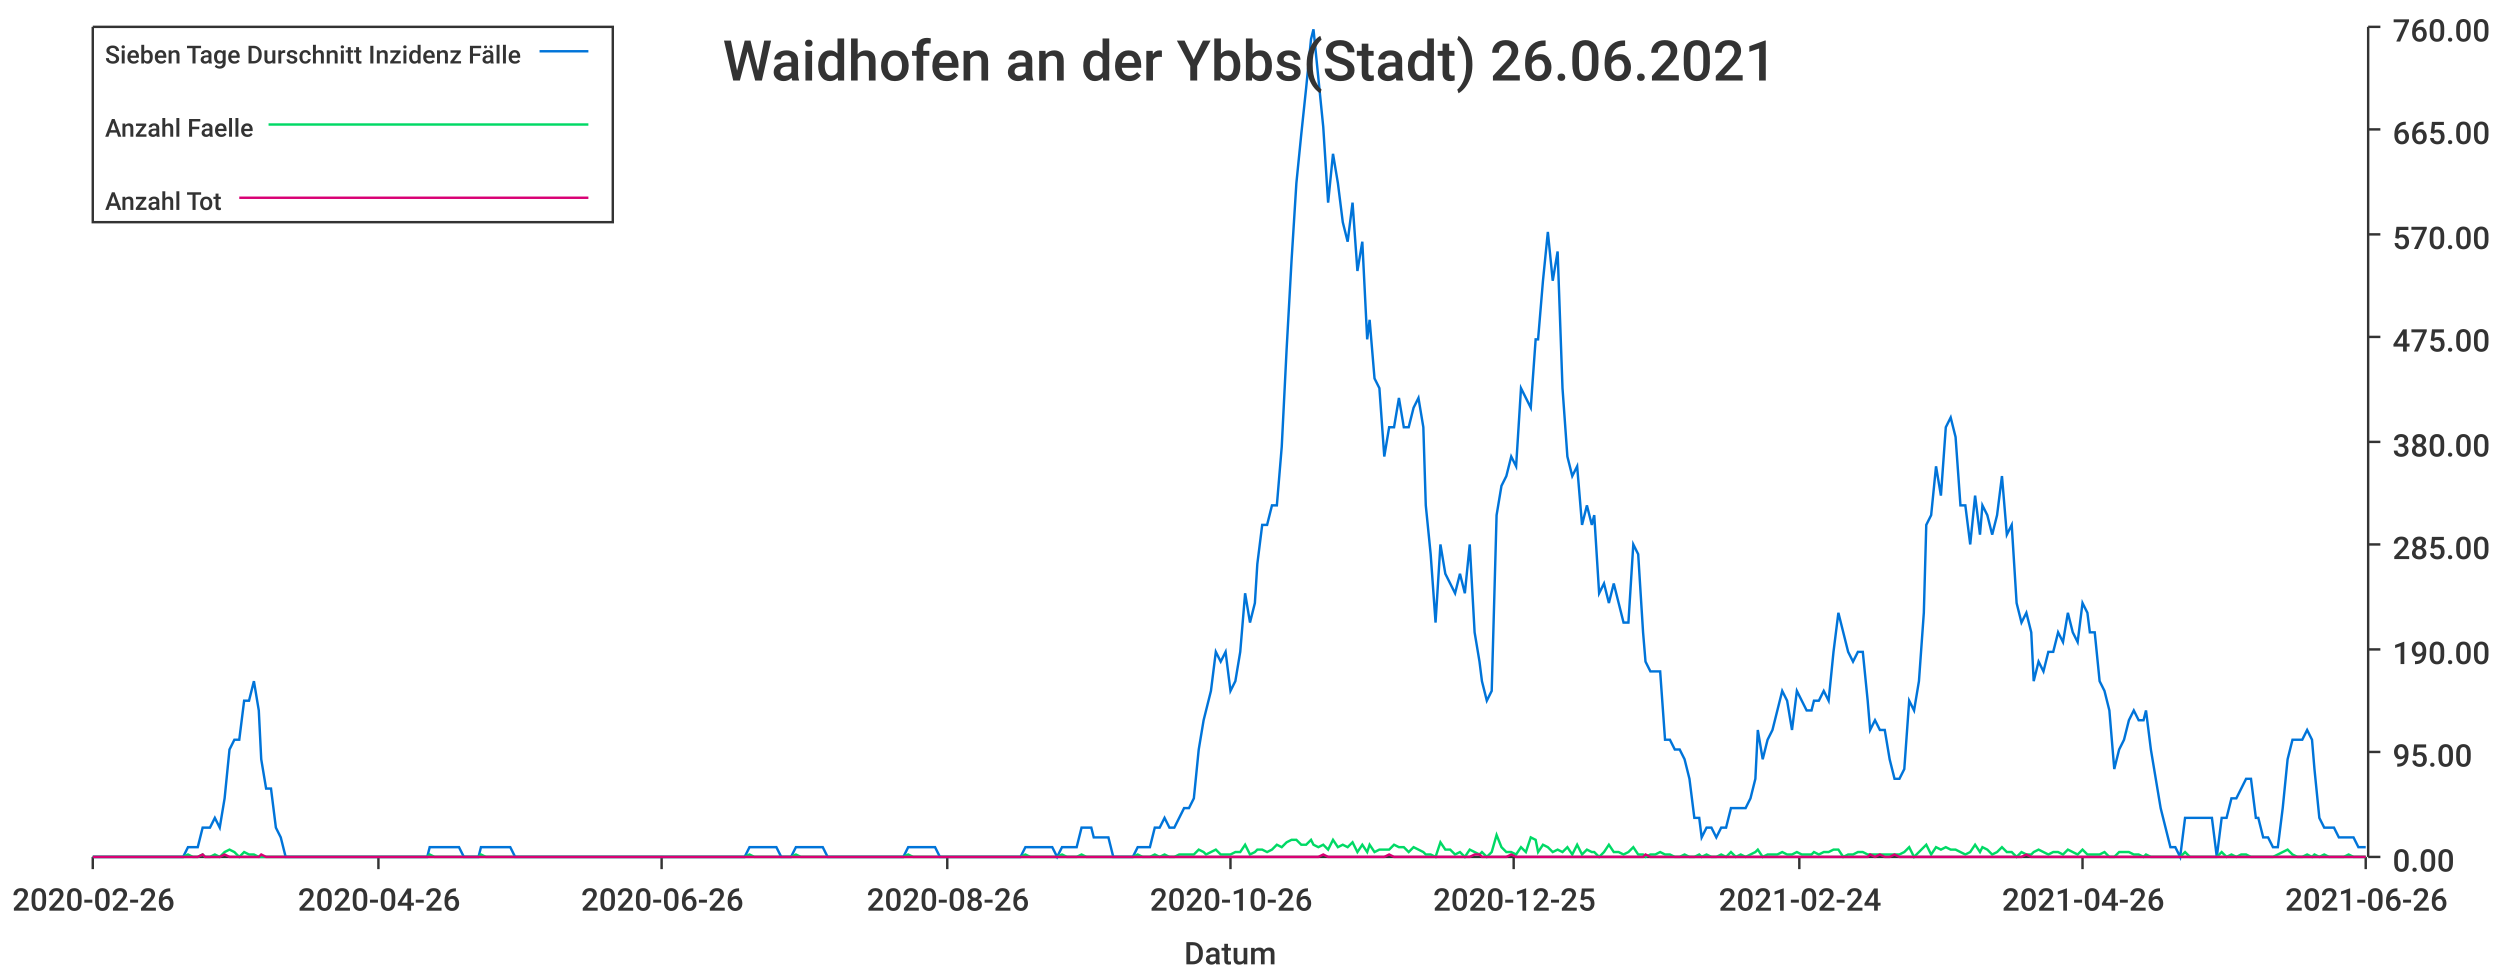
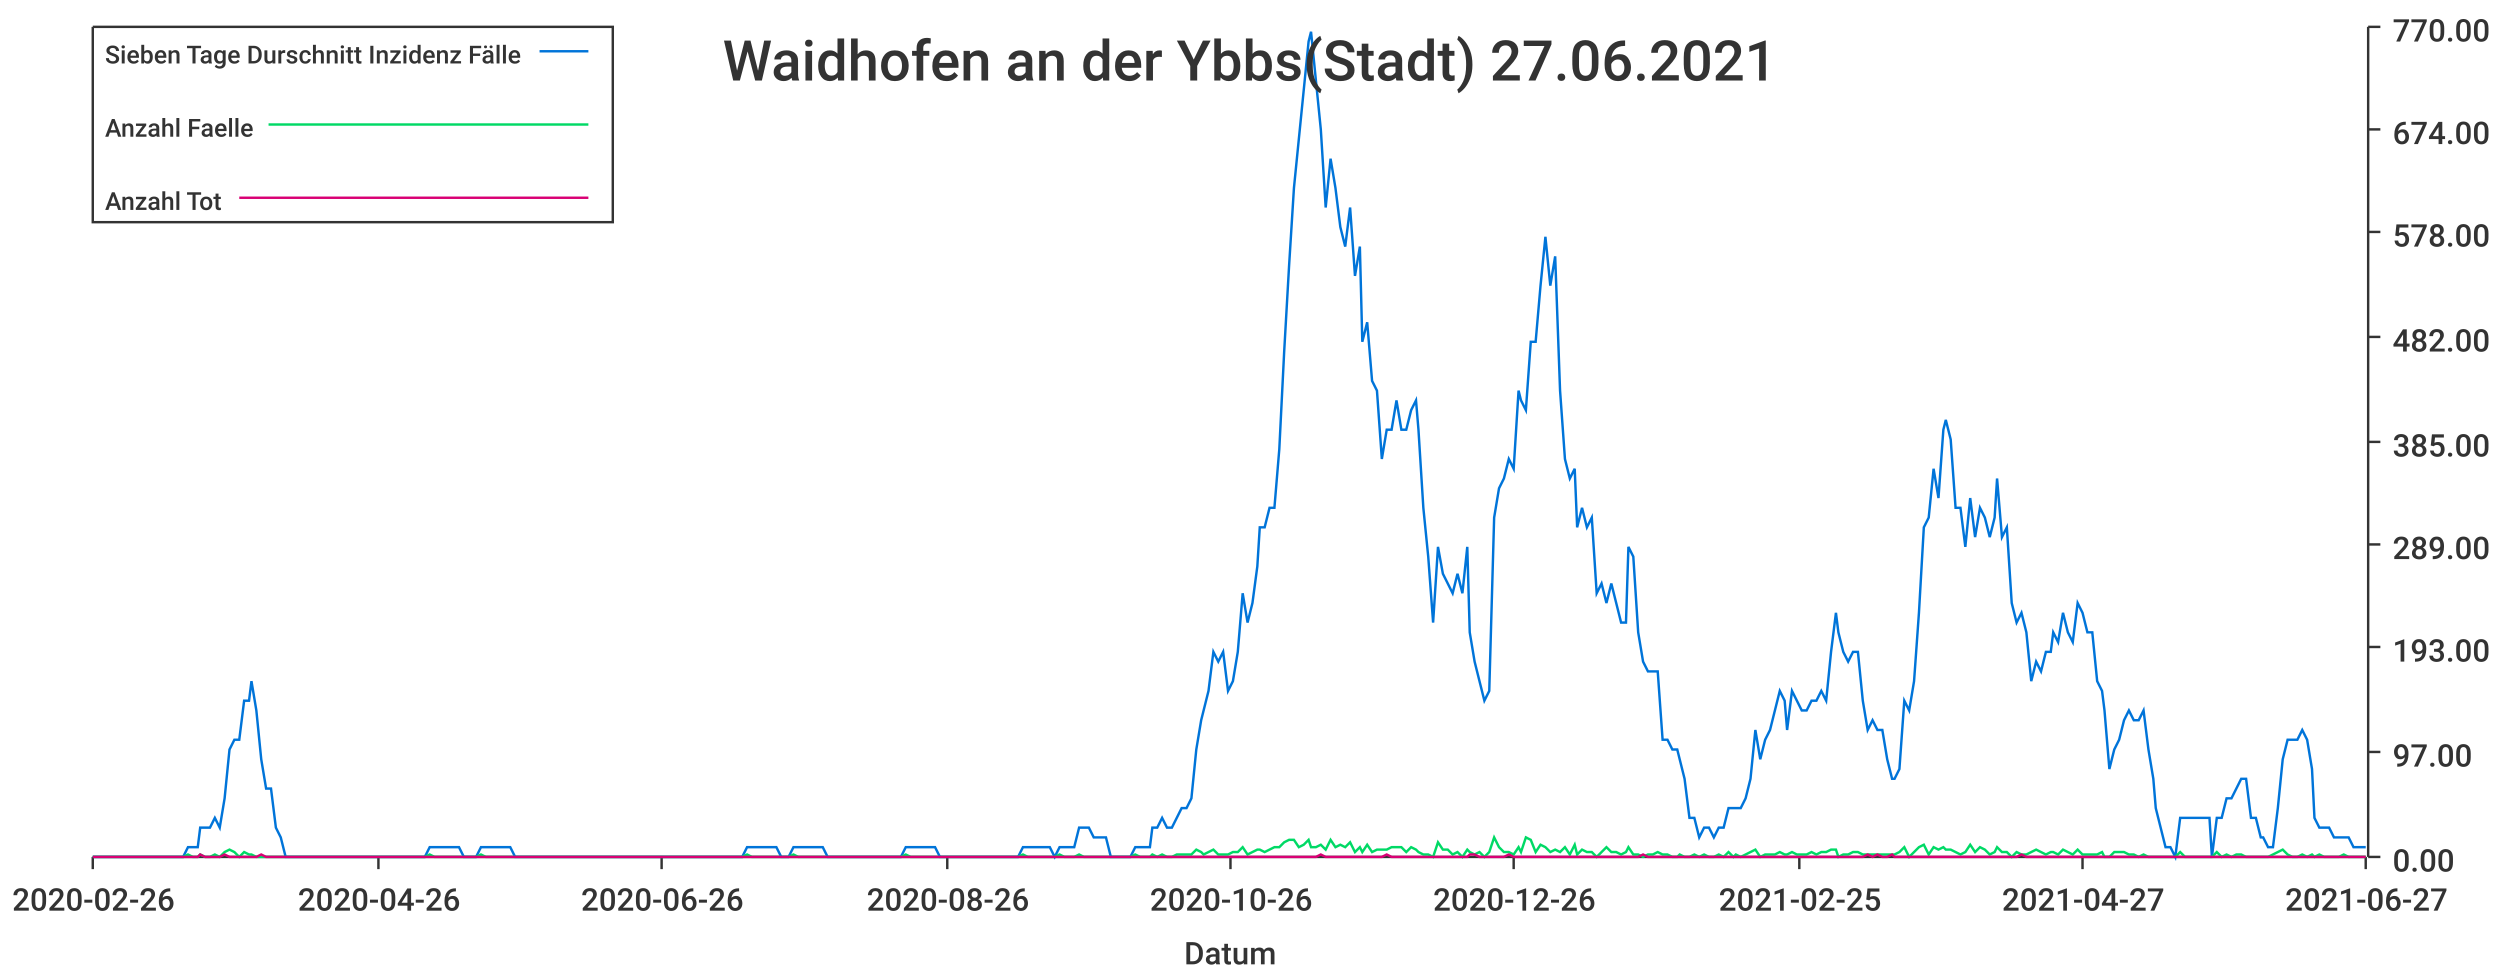
<svg xmlns="http://www.w3.org/2000/svg" width="1024" height="400">\n<path d="M 0 0 L 1024 0 L 1024 400 L 0 400 L 0 0" style="stroke-width:0;stroke:rgba(255,255,255,1.0);fill:rgba(255,255,255,1.0)" />
  <path d="M 38 11 L 969 11 L 969 351 L 38 351 L 38 11" style="stroke-width:0;stroke:rgba(255,255,255,1.0);fill:rgba(255,255,255,1.0)" />
  <path d="M 38 351 L 969 351" style="stroke-width:1;stroke:rgba(51,51,51,1.0);fill:none" />
  <path d="M 38 351 L 38 356" style="stroke-width:1;stroke:rgba(51,51,51,1.0);fill:none" />
  <text x="5" y="373" style="stroke-width:0;stroke:none;fill:rgba(51,51,51,1.0);font-size:12.8px;font-family:'Roboto Medium',sans-serif">2020-02-26</text>
  <path d="M 155 351 L 155 356" style="stroke-width:1;stroke:rgba(51,51,51,1.0);fill:none" />
  <text x="122" y="373" style="stroke-width:0;stroke:none;fill:rgba(51,51,51,1.0);font-size:12.8px;font-family:'Roboto Medium',sans-serif">2020-04-26</text>
  <path d="M 271 351 L 271 356" style="stroke-width:1;stroke:rgba(51,51,51,1.0);fill:none" />
  <text x="238" y="373" style="stroke-width:0;stroke:none;fill:rgba(51,51,51,1.0);font-size:12.8px;font-family:'Roboto Medium',sans-serif">2020-06-26</text>
  <path d="M 388 351 L 388 356" style="stroke-width:1;stroke:rgba(51,51,51,1.0);fill:none" />
  <text x="355" y="373" style="stroke-width:0;stroke:none;fill:rgba(51,51,51,1.0);font-size:12.8px;font-family:'Roboto Medium',sans-serif">2020-08-26</text>
  <path d="M 504 351 L 504 356" style="stroke-width:1;stroke:rgba(51,51,51,1.0);fill:none" />
  <text x="471" y="373" style="stroke-width:0;stroke:none;fill:rgba(51,51,51,1.0);font-size:12.8px;font-family:'Roboto Medium',sans-serif">2020-10-26</text>
  <path d="M 620 351 L 620 356" style="stroke-width:1;stroke:rgba(51,51,51,1.0);fill:none" />
-   <text x="587" y="373" style="stroke-width:0;stroke:none;fill:rgba(51,51,51,1.0);font-size:12.8px;font-family:'Roboto Medium',sans-serif">2020-12-25</text>
+   <text x="587" y="373" style="stroke-width:0;stroke:none;fill:rgba(51,51,51,1.0);font-size:12.8px;font-family:'Roboto Medium',sans-serif">2020-12-26</text>
  <path d="M 737 351 L 737 356" style="stroke-width:1;stroke:rgba(51,51,51,1.0);fill:none" />
-   <text x="704" y="373" style="stroke-width:0;stroke:none;fill:rgba(51,51,51,1.0);font-size:12.8px;font-family:'Roboto Medium',sans-serif">2021-02-24</text>
+   <text x="704" y="373" style="stroke-width:0;stroke:none;fill:rgba(51,51,51,1.0);font-size:12.8px;font-family:'Roboto Medium',sans-serif">2021-02-25</text>
  <path d="M 853 351 L 853 356" style="stroke-width:1;stroke:rgba(51,51,51,1.0);fill:none" />
-   <text x="820" y="373" style="stroke-width:0;stroke:none;fill:rgba(51,51,51,1.0);font-size:12.8px;font-family:'Roboto Medium',sans-serif">2021-04-26</text>
+   <text x="820" y="373" style="stroke-width:0;stroke:none;fill:rgba(51,51,51,1.0);font-size:12.8px;font-family:'Roboto Medium',sans-serif">2021-04-27</text>
  <path d="M 969 351 L 969 356" style="stroke-width:1;stroke:rgba(51,51,51,1.0);fill:none" />
-   <text x="936" y="373" style="stroke-width:0;stroke:none;fill:rgba(51,51,51,1.0);font-size:12.8px;font-family:'Roboto Medium',sans-serif">2021-06-26</text>
+   <text x="936" y="373" style="stroke-width:0;stroke:none;fill:rgba(51,51,51,1.0);font-size:12.8px;font-family:'Roboto Medium',sans-serif">2021-06-27</text>
  <text x="485" y="395" style="stroke-width:0;stroke:none;fill:rgba(51,51,51,1.0);font-size:12.8px;font-family:'Roboto Medium',sans-serif">Datum</text>
  <path d="M 970 351 L 970 11" style="stroke-width:1;stroke:rgba(51,51,51,1.0);fill:none" />
  <path d="M 970 351 L 975 351" style="stroke-width:1;stroke:rgba(51,51,51,1.0);fill:none" />
  <text x="980" y="357" style="stroke-width:0;stroke:none;fill:rgba(51,51,51,1.0);font-size:12.8px;font-family:'Roboto Medium',sans-serif">0.00</text>
  <path d="M 970 308 L 975 308" style="stroke-width:1;stroke:rgba(51,51,51,1.0);fill:none" />
-   <text x="980" y="314" style="stroke-width:0;stroke:none;fill:rgba(51,51,51,1.0);font-size:12.8px;font-family:'Roboto Medium',sans-serif">95.00</text>
-   <path d="M 970 266 L 975 266" style="stroke-width:1;stroke:rgba(51,51,51,1.0);fill:none" />
-   <text x="980" y="272" style="stroke-width:0;stroke:none;fill:rgba(51,51,51,1.0);font-size:12.8px;font-family:'Roboto Medium',sans-serif">190.00</text>
+   <text x="980" y="314" style="stroke-width:0;stroke:none;fill:rgba(51,51,51,1.0);font-size:12.8px;font-family:'Roboto Medium',sans-serif">97.00</text>
+   <path d="M 970 265 L 975 265" style="stroke-width:1;stroke:rgba(51,51,51,1.0);fill:none" />
+   <text x="980" y="271" style="stroke-width:0;stroke:none;fill:rgba(51,51,51,1.0);font-size:12.8px;font-family:'Roboto Medium',sans-serif">193.00</text>
  <path d="M 970 223 L 975 223" style="stroke-width:1;stroke:rgba(51,51,51,1.0);fill:none" />
-   <text x="980" y="229" style="stroke-width:0;stroke:none;fill:rgba(51,51,51,1.0);font-size:12.8px;font-family:'Roboto Medium',sans-serif">285.00</text>
+   <text x="980" y="229" style="stroke-width:0;stroke:none;fill:rgba(51,51,51,1.0);font-size:12.8px;font-family:'Roboto Medium',sans-serif">289.00</text>
  <path d="M 970 181 L 975 181" style="stroke-width:1;stroke:rgba(51,51,51,1.0);fill:none" />
-   <text x="980" y="187" style="stroke-width:0;stroke:none;fill:rgba(51,51,51,1.0);font-size:12.8px;font-family:'Roboto Medium',sans-serif">380.00</text>
+   <text x="980" y="187" style="stroke-width:0;stroke:none;fill:rgba(51,51,51,1.0);font-size:12.8px;font-family:'Roboto Medium',sans-serif">385.00</text>
  <path d="M 970 138 L 975 138" style="stroke-width:1;stroke:rgba(51,51,51,1.0);fill:none" />
-   <text x="980" y="144" style="stroke-width:0;stroke:none;fill:rgba(51,51,51,1.0);font-size:12.8px;font-family:'Roboto Medium',sans-serif">475.00</text>
-   <path d="M 970 96 L 975 96" style="stroke-width:1;stroke:rgba(51,51,51,1.0);fill:none" />
-   <text x="980" y="102" style="stroke-width:0;stroke:none;fill:rgba(51,51,51,1.0);font-size:12.8px;font-family:'Roboto Medium',sans-serif">570.00</text>
+   <text x="980" y="144" style="stroke-width:0;stroke:none;fill:rgba(51,51,51,1.0);font-size:12.8px;font-family:'Roboto Medium',sans-serif">482.00</text>
+   <path d="M 970 95 L 975 95" style="stroke-width:1;stroke:rgba(51,51,51,1.0);fill:none" />
+   <text x="980" y="101" style="stroke-width:0;stroke:none;fill:rgba(51,51,51,1.0);font-size:12.8px;font-family:'Roboto Medium',sans-serif">578.00</text>
  <path d="M 970 53 L 975 53" style="stroke-width:1;stroke:rgba(51,51,51,1.0);fill:none" />
-   <text x="980" y="59" style="stroke-width:0;stroke:none;fill:rgba(51,51,51,1.0);font-size:12.8px;font-family:'Roboto Medium',sans-serif">665.00</text>
+   <text x="980" y="59" style="stroke-width:0;stroke:none;fill:rgba(51,51,51,1.0);font-size:12.8px;font-family:'Roboto Medium',sans-serif">674.00</text>
  <path d="M 970 11 L 975 11" style="stroke-width:1;stroke:rgba(51,51,51,1.0);fill:none" />
-   <text x="980" y="17" style="stroke-width:0;stroke:none;fill:rgba(51,51,51,1.0);font-size:12.8px;font-family:'Roboto Medium',sans-serif">760.00</text>
-   <path d="M 38 351 L 40 351 L 42 351 L 44 351 L 46 351 L 48 351 L 50 351 L 52 351 L 54 351 L 56 351 L 58 351 L 60 351 L 61 351 L 63 351 L 65 351 L 67 351 L 69 351 L 71 351 L 73 351 L 75 351 L 77 347 L 79 347 L 81 347 L 83 339 L 84 339 L 86 339 L 88 335 L 90 339 L 92 327 L 94 307 L 96 303 L 98 303 L 100 287 L 102 287 L 104 279 L 106 291 L 107 311 L 109 323 L 111 323 L 113 339 L 115 343 L 117 351 L 119 351 L 121 351 L 123 351 L 125 351 L 127 351 L 129 351 L 130 351 L 132 351 L 134 351 L 136 351 L 138 351 L 140 351 L 142 351 L 144 351 L 146 351 L 148 351 L 150 351 L 152 351 L 153 351 L 155 351 L 157 351 L 159 351 L 161 351 L 163 351 L 165 351 L 167 351 L 169 351 L 171 351 L 173 351 L 175 351 L 176 347 L 178 347 L 180 347 L 182 347 L 184 347 L 186 347 L 188 347 L 190 351 L 192 351 L 194 351 L 196 351 L 197 347 L 199 347 L 201 347 L 203 347 L 205 347 L 207 347 L 209 347 L 211 351 L 213 351 L 215 351 L 217 351 L 219 351 L 220 351 L 222 351 L 224 351 L 226 351 L 228 351 L 230 351 L 232 351 L 234 351 L 236 351 L 238 351 L 240 351 L 242 351 L 243 351 L 245 351 L 247 351 L 249 351 L 251 351 L 253 351 L 255 351 L 257 351 L 259 351 L 261 351 L 263 351 L 265 351 L 266 351 L 268 351 L 270 351 L 272 351 L 274 351 L 276 351 L 278 351 L 280 351 L 282 351 L 284 351 L 286 351 L 288 351 L 289 351 L 291 351 L 293 351 L 295 351 L 297 351 L 299 351 L 301 351 L 303 351 L 305 351 L 307 347 L 309 347 L 311 347 L 312 347 L 314 347 L 316 347 L 318 347 L 320 351 L 322 351 L 324 351 L 326 347 L 328 347 L 330 347 L 332 347 L 334 347 L 335 347 L 337 347 L 339 351 L 341 351 L 343 351 L 345 351 L 347 351 L 349 351 L 351 351 L 353 351 L 355 351 L 356 351 L 358 351 L 360 351 L 362 351 L 364 351 L 366 351 L 368 351 L 370 351 L 372 347 L 374 347 L 376 347 L 378 347 L 379 347 L 381 347 L 383 347 L 385 351 L 387 351 L 389 351 L 391 351 L 393 351 L 395 351 L 397 351 L 399 351 L 401 351 L 402 351 L 404 351 L 406 351 L 408 351 L 410 351 L 412 351 L 414 351 L 416 351 L 418 351 L 420 347 L 422 347 L 424 347 L 425 347 L 427 347 L 429 347 L 431 347 L 433 351 L 435 347 L 437 347 L 439 347 L 441 347 L 443 339 L 445 339 L 447 339 L 448 343 L 450 343 L 452 343 L 454 343 L 456 351 L 458 351 L 460 351 L 462 351 L 464 351 L 466 347 L 468 347 L 470 347 L 471 347 L 473 339 L 475 339 L 477 335 L 479 339 L 481 339 L 483 335 L 485 331 L 487 331 L 489 327 L 491 307 L 493 295 L 494 291 L 496 283 L 498 267 L 500 271 L 502 267 L 504 283 L 506 279 L 508 267 L 510 243 L 512 255 L 514 247 L 515 231 L 517 215 L 519 215 L 521 207 L 523 207 L 525 183 L 527 143 L 529 107 L 531 75 L 533 55 L 535 36 L 537 16 L 538 12 L 540 32 L 542 52 L 544 83 L 546 63 L 548 75 L 550 91 L 552 99 L 554 83 L 556 111 L 558 99 L 560 139 L 561 131 L 563 155 L 565 159 L 567 187 L 569 175 L 571 175 L 573 163 L 575 175 L 577 175 L 579 167 L 581 163 L 583 175 L 584 207 L 586 227 L 588 255 L 590 223 L 592 235 L 594 239 L 596 243 L 598 235 L 600 243 L 602 223 L 604 259 L 606 271 L 607 279 L 609 287 L 611 283 L 613 211 L 615 199 L 617 195 L 619 187 L 621 191 L 623 159 L 625 163 L 627 167 L 629 139 L 630 139 L 632 115 L 634 95 L 636 115 L 638 103 L 640 159 L 642 187 L 644 195 L 646 191 L 648 215 L 650 207 L 652 215 L 653 211 L 655 243 L 657 239 L 659 247 L 661 239 L 663 247 L 665 255 L 667 255 L 669 223 L 671 227 L 673 259 L 674 271 L 676 275 L 678 275 L 680 275 L 682 303 L 684 303 L 686 307 L 688 307 L 690 311 L 692 319 L 694 335 L 696 335 L 697 343 L 699 339 L 701 339 L 703 343 L 705 339 L 707 339 L 709 331 L 711 331 L 713 331 L 715 331 L 717 327 L 719 319 L 720 299 L 722 311 L 724 303 L 726 299 L 728 291 L 730 283 L 732 287 L 734 299 L 736 283 L 738 287 L 740 291 L 742 291 L 743 287 L 745 287 L 747 283 L 749 287 L 751 267 L 753 251 L 755 259 L 757 267 L 759 271 L 761 267 L 763 267 L 765 287 L 766 299 L 768 295 L 770 299 L 772 299 L 774 311 L 776 319 L 778 319 L 780 315 L 782 287 L 784 291 L 786 279 L 788 251 L 789 215 L 791 211 L 793 191 L 795 203 L 797 175 L 799 171 L 801 179 L 803 207 L 805 207 L 807 223 L 809 203 L 811 219 L 812 207 L 814 211 L 816 219 L 818 211 L 820 195 L 822 219 L 824 215 L 826 247 L 828 255 L 830 251 L 832 259 L 833 279 L 835 271 L 837 275 L 839 267 L 841 267 L 843 259 L 845 263 L 847 251 L 849 259 L 851 263 L 853 247 L 855 251 L 856 259 L 858 259 L 860 279 L 862 283 L 864 291 L 866 315 L 868 307 L 870 303 L 872 295 L 874 291 L 876 295 L 878 295 L 879 291 L 881 307 L 883 319 L 885 331 L 887 339 L 889 347 L 891 347 L 893 351 L 895 335 L 897 335 L 899 335 L 901 335 L 902 335 L 904 335 L 906 335 L 908 351 L 910 335 L 912 335 L 914 327 L 916 327 L 918 323 L 920 319 L 922 319 L 924 335 L 925 335 L 927 343 L 929 343 L 931 347 L 933 347 L 935 331 L 937 311 L 939 303 L 941 303 L 943 303 L 945 299 L 947 303 L 948 315 L 950 335 L 952 339 L 954 339 L 956 339 L 958 343 L 960 343 L 962 343 L 964 343 L 966 347 L 968 347 L 969 347" style="stroke-width:1;stroke:rgba(0,116,217,1.0);fill:none" />
-   <path d="M 38 351 L 40 351 L 42 351 L 44 351 L 46 351 L 48 351 L 50 351 L 52 351 L 54 351 L 56 351 L 58 351 L 60 351 L 61 351 L 63 351 L 65 351 L 67 351 L 69 351 L 71 351 L 73 351 L 75 351 L 77 350 L 79 351 L 81 351 L 83 350 L 84 351 L 86 351 L 88 350 L 90 351 L 92 349 L 94 348 L 96 349 L 98 351 L 100 349 L 102 350 L 104 350 L 106 351 L 107 351 L 109 351 L 111 351 L 113 351 L 115 351 L 117 351 L 119 351 L 121 351 L 123 351 L 125 351 L 127 351 L 129 351 L 130 351 L 132 351 L 134 351 L 136 351 L 138 351 L 140 351 L 142 351 L 144 351 L 146 351 L 148 351 L 150 351 L 152 351 L 153 351 L 155 351 L 157 351 L 159 351 L 161 351 L 163 351 L 165 351 L 167 351 L 169 351 L 171 351 L 173 351 L 175 351 L 176 350 L 178 351 L 180 351 L 182 351 L 184 351 L 186 351 L 188 351 L 190 351 L 192 351 L 194 351 L 196 351 L 197 350 L 199 351 L 201 351 L 203 351 L 205 351 L 207 351 L 209 351 L 211 351 L 213 351 L 215 351 L 217 351 L 219 351 L 220 351 L 222 351 L 224 351 L 226 351 L 228 351 L 230 351 L 232 351 L 234 351 L 236 351 L 238 351 L 240 351 L 242 351 L 243 351 L 245 351 L 247 351 L 249 351 L 251 351 L 253 351 L 255 351 L 257 351 L 259 351 L 261 351 L 263 351 L 265 351 L 266 351 L 268 351 L 270 351 L 272 351 L 274 351 L 276 351 L 278 351 L 280 351 L 282 351 L 284 351 L 286 351 L 288 351 L 289 351 L 291 351 L 293 351 L 295 351 L 297 351 L 299 351 L 301 351 L 303 351 L 305 351 L 307 350 L 309 351 L 311 351 L 312 351 L 314 351 L 316 351 L 318 351 L 320 351 L 322 351 L 324 351 L 326 350 L 328 351 L 330 351 L 332 351 L 334 351 L 335 351 L 337 351 L 339 351 L 341 351 L 343 351 L 345 351 L 347 351 L 349 351 L 351 351 L 353 351 L 355 351 L 356 351 L 358 351 L 360 351 L 362 351 L 364 351 L 366 351 L 368 351 L 370 351 L 372 350 L 374 351 L 376 351 L 378 351 L 379 351 L 381 351 L 383 351 L 385 351 L 387 351 L 389 351 L 391 351 L 393 351 L 395 351 L 397 351 L 399 351 L 401 351 L 402 351 L 404 351 L 406 351 L 408 351 L 410 351 L 412 351 L 414 351 L 416 351 L 418 351 L 420 350 L 422 351 L 424 351 L 425 351 L 427 351 L 429 351 L 431 351 L 433 351 L 435 350 L 437 351 L 439 351 L 441 351 L 443 350 L 445 351 L 447 351 L 448 351 L 450 351 L 452 351 L 454 351 L 456 351 L 458 351 L 460 351 L 462 351 L 464 351 L 466 350 L 468 351 L 470 351 L 471 351 L 473 350 L 475 351 L 477 350 L 479 351 L 481 351 L 483 350 L 485 350 L 487 350 L 489 350 L 491 348 L 493 349 L 494 350 L 496 349 L 498 348 L 500 350 L 502 350 L 504 350 L 506 349 L 508 349 L 510 346 L 512 350 L 514 349 L 515 348 L 517 348 L 519 349 L 521 348 L 523 346 L 525 347 L 527 345 L 529 344 L 531 344 L 533 346 L 535 346 L 537 344 L 538 346 L 540 347 L 542 346 L 544 348 L 546 344 L 548 347 L 550 346 L 552 347 L 554 345 L 556 349 L 558 346 L 560 349 L 561 346 L 563 349 L 565 348 L 567 348 L 569 348 L 571 346 L 573 347 L 575 347 L 577 349 L 579 347 L 581 348 L 583 349 L 584 350 L 586 350 L 588 351 L 590 345 L 592 348 L 594 348 L 596 350 L 598 349 L 600 351 L 602 348 L 604 349 L 606 350 L 607 349 L 609 351 L 611 349 L 613 342 L 615 347 L 617 349 L 619 349 L 621 350 L 623 347 L 625 349 L 627 343 L 629 344 L 630 349 L 632 346 L 634 347 L 636 349 L 638 348 L 640 349 L 642 347 L 644 350 L 646 346 L 648 350 L 650 348 L 652 349 L 653 349 L 655 351 L 657 349 L 659 346 L 661 349 L 663 349 L 665 350 L 667 349 L 669 347 L 671 350 L 673 350 L 674 351 L 676 350 L 678 350 L 680 349 L 682 350 L 684 350 L 686 351 L 688 351 L 690 350 L 692 351 L 694 351 L 696 350 L 697 351 L 699 350 L 701 351 L 703 351 L 705 350 L 707 351 L 709 349 L 711 351 L 713 350 L 715 351 L 717 350 L 719 349 L 720 348 L 722 351 L 724 350 L 726 350 L 728 350 L 730 349 L 732 350 L 734 350 L 736 349 L 738 350 L 740 350 L 742 350 L 743 349 L 745 350 L 747 349 L 749 349 L 751 348 L 753 348 L 755 351 L 757 350 L 759 350 L 761 349 L 763 349 L 765 350 L 766 350 L 768 350 L 770 350 L 772 350 L 774 350 L 776 350 L 778 350 L 780 349 L 782 347 L 784 351 L 786 349 L 788 347 L 789 346 L 791 350 L 793 347 L 795 348 L 797 347 L 799 348 L 801 348 L 803 349 L 805 350 L 807 349 L 809 346 L 811 349 L 812 347 L 814 348 L 816 350 L 818 349 L 820 347 L 822 349 L 824 349 L 826 351 L 828 349 L 830 350 L 832 350 L 833 349 L 835 348 L 837 349 L 839 350 L 841 349 L 843 349 L 845 350 L 847 348 L 849 349 L 851 350 L 853 348 L 855 350 L 856 350 L 858 350 L 860 350 L 862 349 L 864 351 L 866 351 L 868 349 L 870 349 L 872 349 L 874 350 L 876 350 L 878 351 L 879 350 L 881 351 L 883 351 L 885 351 L 887 351 L 889 351 L 891 351 L 893 351 L 895 349 L 897 351 L 899 351 L 901 351 L 902 351 L 904 351 L 906 351 L 908 351 L 910 349 L 912 351 L 914 350 L 916 351 L 918 350 L 920 350 L 922 351 L 924 351 L 925 351 L 927 351 L 929 351 L 931 351 L 933 350 L 935 349 L 937 348 L 939 350 L 941 351 L 943 351 L 945 350 L 947 351 L 948 350 L 950 351 L 952 350 L 954 351 L 956 351 L 958 351 L 960 351 L 962 350 L 964 351 L 966 351 L 968 351 L 969 351" style="stroke-width:1;stroke:rgba(0,217,101,1.0);fill:none" />
-   <path d="M 38 351 L 40 351 L 42 351 L 44 351 L 46 351 L 48 351 L 50 351 L 52 351 L 54 351 L 56 351 L 58 351 L 60 351 L 61 351 L 63 351 L 65 351 L 67 351 L 69 351 L 71 351 L 73 351 L 75 351 L 77 351 L 79 351 L 81 351 L 83 350 L 84 351 L 86 351 L 88 351 L 90 351 L 92 350 L 94 351 L 96 351 L 98 351 L 100 351 L 102 351 L 104 351 L 106 351 L 107 350 L 109 351 L 111 351 L 113 351 L 115 351 L 117 351 L 119 351 L 121 351 L 123 351 L 125 351 L 127 351 L 129 351 L 130 351 L 132 351 L 134 351 L 136 351 L 138 351 L 140 351 L 142 351 L 144 351 L 146 351 L 148 351 L 150 351 L 152 351 L 153 351 L 155 351 L 157 351 L 159 351 L 161 351 L 163 351 L 165 351 L 167 351 L 169 351 L 171 351 L 173 351 L 175 351 L 176 351 L 178 351 L 180 351 L 182 351 L 184 351 L 186 351 L 188 351 L 190 351 L 192 351 L 194 351 L 196 351 L 197 351 L 199 351 L 201 351 L 203 351 L 205 351 L 207 351 L 209 351 L 211 351 L 213 351 L 215 351 L 217 351 L 219 351 L 220 351 L 222 351 L 224 351 L 226 351 L 228 351 L 230 351 L 232 351 L 234 351 L 236 351 L 238 351 L 240 351 L 242 351 L 243 351 L 245 351 L 247 351 L 249 351 L 251 351 L 253 351 L 255 351 L 257 351 L 259 351 L 261 351 L 263 351 L 265 351 L 266 351 L 268 351 L 270 351 L 272 351 L 274 351 L 276 351 L 278 351 L 280 351 L 282 351 L 284 351 L 286 351 L 288 351 L 289 351 L 291 351 L 293 351 L 295 351 L 297 351 L 299 351 L 301 351 L 303 351 L 305 351 L 307 351 L 309 351 L 311 351 L 312 351 L 314 351 L 316 351 L 318 351 L 320 351 L 322 351 L 324 351 L 326 351 L 328 351 L 330 351 L 332 351 L 334 351 L 335 351 L 337 351 L 339 351 L 341 351 L 343 351 L 345 351 L 347 351 L 349 351 L 351 351 L 353 351 L 355 351 L 356 351 L 358 351 L 360 351 L 362 351 L 364 351 L 366 351 L 368 351 L 370 351 L 372 351 L 374 351 L 376 351 L 378 351 L 379 351 L 381 351 L 383 351 L 385 351 L 387 351 L 389 351 L 391 351 L 393 351 L 395 351 L 397 351 L 399 351 L 401 351 L 402 351 L 404 351 L 406 351 L 408 351 L 410 351 L 412 351 L 414 351 L 416 351 L 418 351 L 420 351 L 422 351 L 424 351 L 425 351 L 427 351 L 429 351 L 431 351 L 433 351 L 435 351 L 437 351 L 439 351 L 441 351 L 443 351 L 445 351 L 447 351 L 448 351 L 450 351 L 452 351 L 454 351 L 456 351 L 458 351 L 460 351 L 462 351 L 464 351 L 466 351 L 468 351 L 470 351 L 471 351 L 473 351 L 475 351 L 477 351 L 479 351 L 481 351 L 483 351 L 485 351 L 487 351 L 489 351 L 491 351 L 493 351 L 494 351 L 496 351 L 498 351 L 500 351 L 502 351 L 504 351 L 506 351 L 508 351 L 510 351 L 512 351 L 514 351 L 515 351 L 517 351 L 519 351 L 521 351 L 523 351 L 525 351 L 527 351 L 529 351 L 531 351 L 533 351 L 535 351 L 537 351 L 538 351 L 540 351 L 542 350 L 544 351 L 546 351 L 548 351 L 550 351 L 552 351 L 554 351 L 556 351 L 558 351 L 560 351 L 561 351 L 563 351 L 565 351 L 567 351 L 569 350 L 571 351 L 573 351 L 575 351 L 577 351 L 579 351 L 581 351 L 583 351 L 584 351 L 586 351 L 588 351 L 590 351 L 592 351 L 594 351 L 596 351 L 598 351 L 600 351 L 602 351 L 604 350 L 606 350 L 607 351 L 609 351 L 611 351 L 613 351 L 615 351 L 617 351 L 619 350 L 621 351 L 623 351 L 625 351 L 627 351 L 629 351 L 630 351 L 632 351 L 634 351 L 636 351 L 638 351 L 640 351 L 642 351 L 644 351 L 646 351 L 648 351 L 650 351 L 652 351 L 653 351 L 655 351 L 657 351 L 659 351 L 661 351 L 663 351 L 665 351 L 667 351 L 669 351 L 671 351 L 673 351 L 674 350 L 676 351 L 678 351 L 680 351 L 682 351 L 684 351 L 686 351 L 688 351 L 690 351 L 692 351 L 694 351 L 696 351 L 697 351 L 699 351 L 701 351 L 703 351 L 705 351 L 707 351 L 709 351 L 711 351 L 713 351 L 715 351 L 717 351 L 719 351 L 720 351 L 722 351 L 724 351 L 726 351 L 728 351 L 730 351 L 732 351 L 734 351 L 736 351 L 738 351 L 740 351 L 742 351 L 743 351 L 745 351 L 747 351 L 749 351 L 751 351 L 753 351 L 755 351 L 757 351 L 759 351 L 761 351 L 763 351 L 765 351 L 766 350 L 768 351 L 770 350 L 772 351 L 774 351 L 776 350 L 778 351 L 780 351 L 782 351 L 784 351 L 786 351 L 788 351 L 789 351 L 791 351 L 793 351 L 795 351 L 797 351 L 799 351 L 801 351 L 803 351 L 805 351 L 807 351 L 809 351 L 811 351 L 812 351 L 814 351 L 816 351 L 818 351 L 820 351 L 822 351 L 824 351 L 826 351 L 828 351 L 830 350 L 832 351 L 833 351 L 835 351 L 837 351 L 839 351 L 841 351 L 843 351 L 845 351 L 847 351 L 849 351 L 851 351 L 853 351 L 855 351 L 856 351 L 858 351 L 860 351 L 862 351 L 864 351 L 866 351 L 868 351 L 870 351 L 872 351 L 874 351 L 876 351 L 878 351 L 879 351 L 881 351 L 883 351 L 885 351 L 887 351 L 889 351 L 891 351 L 893 351 L 895 351 L 897 351 L 899 351 L 901 351 L 902 351 L 904 351 L 906 351 L 908 351 L 910 351 L 912 351 L 914 351 L 916 351 L 918 351 L 920 351 L 922 351 L 924 351 L 925 351 L 927 351 L 929 351 L 931 351 L 933 351 L 935 351 L 937 351 L 939 351 L 941 351 L 943 351 L 945 351 L 947 351 L 948 351 L 950 351 L 952 351 L 954 351 L 956 351 L 958 351 L 960 351 L 962 351 L 964 351 L 966 351 L 968 351 L 969 351" style="stroke-width:1;stroke:rgba(217,0,116,1.0);fill:none" />
-   <text x="296" y="33" style="stroke-width:0;stroke:none;fill:rgba(51,51,51,1.0);font-size:23.0px;font-family:'Roboto Medium',sans-serif">Waidhofen an der Ybbs(Stadt) 26.06.2021</text>
+   <text x="980" y="17" style="stroke-width:0;stroke:none;fill:rgba(51,51,51,1.0);font-size:12.8px;font-family:'Roboto Medium',sans-serif">770.00</text>
+   <path d="M 38 351 L 40 351 L 42 351 L 44 351 L 46 351 L 48 351 L 50 351 L 52 351 L 54 351 L 56 351 L 58 351 L 60 351 L 61 351 L 63 351 L 65 351 L 67 351 L 69 351 L 71 351 L 73 351 L 75 351 L 77 347 L 79 347 L 81 347 L 82 339 L 84 339 L 86 339 L 88 335 L 90 339 L 92 327 L 94 307 L 96 303 L 98 303 L 100 287 L 102 287 L 103 279 L 105 291 L 107 311 L 109 323 L 111 323 L 113 339 L 115 343 L 117 351 L 119 351 L 121 351 L 123 351 L 125 351 L 126 351 L 128 351 L 130 351 L 132 351 L 134 351 L 136 351 L 138 351 L 140 351 L 142 351 L 144 351 L 146 351 L 147 351 L 149 351 L 151 351 L 153 351 L 155 351 L 157 351 L 159 351 L 161 351 L 163 351 L 165 351 L 167 351 L 168 351 L 170 351 L 172 351 L 174 351 L 176 347 L 178 347 L 180 347 L 182 347 L 184 347 L 186 347 L 188 347 L 190 351 L 191 351 L 193 351 L 195 351 L 197 347 L 199 347 L 201 347 L 203 347 L 205 347 L 207 347 L 209 347 L 211 351 L 212 351 L 214 351 L 216 351 L 218 351 L 220 351 L 222 351 L 224 351 L 226 351 L 228 351 L 230 351 L 232 351 L 233 351 L 235 351 L 237 351 L 239 351 L 241 351 L 243 351 L 245 351 L 247 351 L 249 351 L 251 351 L 253 351 L 255 351 L 256 351 L 258 351 L 260 351 L 262 351 L 264 351 L 266 351 L 268 351 L 270 351 L 272 351 L 274 351 L 276 351 L 277 351 L 279 351 L 281 351 L 283 351 L 285 351 L 287 351 L 289 351 L 291 351 L 293 351 L 295 351 L 297 351 L 298 351 L 300 351 L 302 351 L 304 351 L 306 347 L 308 347 L 310 347 L 312 347 L 314 347 L 316 347 L 318 347 L 320 351 L 321 351 L 323 351 L 325 347 L 327 347 L 329 347 L 331 347 L 333 347 L 335 347 L 337 347 L 339 351 L 341 351 L 342 351 L 344 351 L 346 351 L 348 351 L 350 351 L 352 351 L 354 351 L 356 351 L 358 351 L 360 351 L 362 351 L 363 351 L 365 351 L 367 351 L 369 351 L 371 347 L 373 347 L 375 347 L 377 347 L 379 347 L 381 347 L 383 347 L 385 351 L 386 351 L 388 351 L 390 351 L 392 351 L 394 351 L 396 351 L 398 351 L 400 351 L 402 351 L 404 351 L 406 351 L 407 351 L 409 351 L 411 351 L 413 351 L 415 351 L 417 351 L 419 347 L 421 347 L 423 347 L 425 347 L 427 347 L 428 347 L 430 347 L 432 351 L 434 347 L 436 347 L 438 347 L 440 347 L 442 339 L 444 339 L 446 339 L 448 343 L 450 343 L 451 343 L 453 343 L 455 351 L 457 351 L 459 351 L 461 351 L 463 351 L 465 347 L 467 347 L 469 347 L 471 347 L 472 339 L 474 339 L 476 335 L 478 339 L 480 339 L 482 335 L 484 331 L 486 331 L 488 327 L 490 307 L 492 295 L 493 291 L 495 283 L 497 267 L 499 271 L 501 267 L 503 283 L 505 279 L 507 267 L 509 243 L 511 255 L 513 247 L 515 232 L 516 216 L 518 216 L 520 208 L 522 208 L 524 184 L 526 144 L 528 109 L 530 77 L 532 57 L 534 37 L 536 17 L 537 13 L 539 33 L 541 53 L 543 85 L 545 65 L 547 77 L 549 93 L 551 101 L 553 85 L 555 113 L 557 101 L 558 140 L 560 132 L 562 156 L 564 160 L 566 188 L 568 176 L 570 176 L 572 164 L 574 176 L 576 176 L 578 168 L 580 164 L 581 176 L 583 208 L 585 228 L 587 255 L 589 224 L 591 235 L 593 239 L 595 243 L 597 235 L 599 243 L 601 224 L 602 259 L 604 271 L 606 279 L 608 287 L 610 283 L 612 212 L 614 200 L 616 196 L 618 188 L 620 192 L 622 160 L 623 164 L 625 168 L 627 140 L 629 140 L 631 117 L 633 97 L 635 117 L 637 105 L 639 160 L 641 188 L 643 196 L 645 192 L 646 216 L 648 208 L 650 216 L 652 212 L 654 243 L 656 239 L 658 247 L 660 239 L 662 247 L 664 255 L 666 255 L 667 224 L 669 228 L 671 259 L 673 271 L 675 275 L 677 275 L 679 275 L 681 303 L 683 303 L 685 307 L 687 307 L 688 311 L 690 319 L 692 335 L 694 335 L 696 343 L 698 339 L 700 339 L 702 343 L 704 339 L 706 339 L 708 331 L 710 331 L 711 331 L 713 331 L 715 327 L 717 319 L 719 299 L 721 311 L 723 303 L 725 299 L 727 291 L 729 283 L 731 287 L 732 299 L 734 283 L 736 287 L 738 291 L 740 291 L 742 287 L 744 287 L 746 283 L 748 287 L 750 267 L 752 251 L 753 259 L 755 267 L 757 271 L 759 267 L 761 267 L 763 287 L 765 299 L 767 295 L 769 299 L 771 299 L 773 311 L 775 319 L 776 319 L 778 315 L 780 287 L 782 291 L 784 279 L 786 251 L 788 216 L 790 212 L 792 192 L 794 204 L 796 176 L 797 172 L 799 180 L 801 208 L 803 208 L 805 224 L 807 204 L 809 220 L 811 208 L 813 212 L 815 220 L 817 212 L 818 196 L 820 220 L 822 216 L 824 247 L 826 255 L 828 251 L 830 259 L 832 279 L 834 271 L 836 275 L 838 267 L 840 267 L 841 259 L 843 263 L 845 251 L 847 259 L 849 263 L 851 247 L 853 251 L 855 259 L 857 259 L 859 279 L 861 283 L 862 291 L 864 315 L 866 307 L 868 303 L 870 295 L 872 291 L 874 295 L 876 295 L 878 291 L 880 307 L 882 319 L 883 331 L 885 339 L 887 347 L 889 347 L 891 351 L 893 335 L 895 335 L 897 335 L 899 335 L 901 335 L 903 335 L 905 335 L 906 351 L 908 335 L 910 335 L 912 327 L 914 327 L 916 323 L 918 319 L 920 319 L 922 335 L 924 335 L 926 343 L 927 343 L 929 347 L 931 347 L 933 331 L 935 311 L 937 303 L 939 303 L 941 303 L 943 299 L 945 303 L 947 315 L 948 335 L 950 339 L 952 339 L 954 339 L 956 343 L 958 343 L 960 343 L 962 343 L 964 347 L 966 347 L 968 347 L 969 347" style="stroke-width:1;stroke:rgba(0,116,217,1.0);fill:none" />
+   <path d="M 38 351 L 40 351 L 42 351 L 44 351 L 46 351 L 48 351 L 50 351 L 52 351 L 54 351 L 56 351 L 58 351 L 60 351 L 61 351 L 63 351 L 65 351 L 67 351 L 69 351 L 71 351 L 73 351 L 75 351 L 77 350 L 79 351 L 81 351 L 82 350 L 84 351 L 86 351 L 88 350 L 90 351 L 92 349 L 94 348 L 96 349 L 98 351 L 100 349 L 102 350 L 103 350 L 105 351 L 107 351 L 109 351 L 111 351 L 113 351 L 115 351 L 117 351 L 119 351 L 121 351 L 123 351 L 125 351 L 126 351 L 128 351 L 130 351 L 132 351 L 134 351 L 136 351 L 138 351 L 140 351 L 142 351 L 144 351 L 146 351 L 147 351 L 149 351 L 151 351 L 153 351 L 155 351 L 157 351 L 159 351 L 161 351 L 163 351 L 165 351 L 167 351 L 168 351 L 170 351 L 172 351 L 174 351 L 176 350 L 178 351 L 180 351 L 182 351 L 184 351 L 186 351 L 188 351 L 190 351 L 191 351 L 193 351 L 195 351 L 197 350 L 199 351 L 201 351 L 203 351 L 205 351 L 207 351 L 209 351 L 211 351 L 212 351 L 214 351 L 216 351 L 218 351 L 220 351 L 222 351 L 224 351 L 226 351 L 228 351 L 230 351 L 232 351 L 233 351 L 235 351 L 237 351 L 239 351 L 241 351 L 243 351 L 245 351 L 247 351 L 249 351 L 251 351 L 253 351 L 255 351 L 256 351 L 258 351 L 260 351 L 262 351 L 264 351 L 266 351 L 268 351 L 270 351 L 272 351 L 274 351 L 276 351 L 277 351 L 279 351 L 281 351 L 283 351 L 285 351 L 287 351 L 289 351 L 291 351 L 293 351 L 295 351 L 297 351 L 298 351 L 300 351 L 302 351 L 304 351 L 306 350 L 308 351 L 310 351 L 312 351 L 314 351 L 316 351 L 318 351 L 320 351 L 321 351 L 323 351 L 325 350 L 327 351 L 329 351 L 331 351 L 333 351 L 335 351 L 337 351 L 339 351 L 341 351 L 342 351 L 344 351 L 346 351 L 348 351 L 350 351 L 352 351 L 354 351 L 356 351 L 358 351 L 360 351 L 362 351 L 363 351 L 365 351 L 367 351 L 369 351 L 371 350 L 373 351 L 375 351 L 377 351 L 379 351 L 381 351 L 383 351 L 385 351 L 386 351 L 388 351 L 390 351 L 392 351 L 394 351 L 396 351 L 398 351 L 400 351 L 402 351 L 404 351 L 406 351 L 407 351 L 409 351 L 411 351 L 413 351 L 415 351 L 417 351 L 419 350 L 421 351 L 423 351 L 425 351 L 427 351 L 428 351 L 430 351 L 432 351 L 434 350 L 436 351 L 438 351 L 440 351 L 442 350 L 444 351 L 446 351 L 448 351 L 450 351 L 451 351 L 453 351 L 455 351 L 457 351 L 459 351 L 461 351 L 463 351 L 465 350 L 467 351 L 469 351 L 471 351 L 472 350 L 474 351 L 476 350 L 478 351 L 480 351 L 482 350 L 484 350 L 486 350 L 488 350 L 490 348 L 492 349 L 493 350 L 495 349 L 497 348 L 499 350 L 501 350 L 503 350 L 505 349 L 507 349 L 509 347 L 511 350 L 513 349 L 515 348 L 516 348 L 518 349 L 520 348 L 522 347 L 524 347 L 526 345 L 528 344 L 530 344 L 532 347 L 534 346 L 536 344 L 537 347 L 539 347 L 541 346 L 543 348 L 545 344 L 547 347 L 549 346 L 551 347 L 553 345 L 555 349 L 557 347 L 558 349 L 560 346 L 562 349 L 564 348 L 566 348 L 568 348 L 570 347 L 572 347 L 574 347 L 576 349 L 578 347 L 580 348 L 581 349 L 583 350 L 585 350 L 587 351 L 589 345 L 591 348 L 593 348 L 595 350 L 597 349 L 599 351 L 601 348 L 602 349 L 604 350 L 606 349 L 608 351 L 610 349 L 612 343 L 614 347 L 616 349 L 618 349 L 620 350 L 622 347 L 623 349 L 625 343 L 627 344 L 629 349 L 631 346 L 633 347 L 635 349 L 637 348 L 639 349 L 641 347 L 643 350 L 645 346 L 646 350 L 648 348 L 650 349 L 652 349 L 654 351 L 656 349 L 658 347 L 660 349 L 662 349 L 664 350 L 666 349 L 667 347 L 669 350 L 671 350 L 673 351 L 675 350 L 677 350 L 679 349 L 681 350 L 683 350 L 685 351 L 687 351 L 688 350 L 690 351 L 692 351 L 694 350 L 696 351 L 698 350 L 700 351 L 702 351 L 704 350 L 706 351 L 708 349 L 710 351 L 711 350 L 713 351 L 715 350 L 717 349 L 719 348 L 721 351 L 723 350 L 725 350 L 727 350 L 729 349 L 731 350 L 732 350 L 734 349 L 736 350 L 738 350 L 740 350 L 742 349 L 744 350 L 746 349 L 748 349 L 750 348 L 752 348 L 753 351 L 755 350 L 757 350 L 759 349 L 761 349 L 763 350 L 765 350 L 767 350 L 769 350 L 771 350 L 773 350 L 775 350 L 776 350 L 778 349 L 780 347 L 782 351 L 784 349 L 786 347 L 788 346 L 790 350 L 792 347 L 794 348 L 796 347 L 797 348 L 799 348 L 801 349 L 803 350 L 805 349 L 807 346 L 809 349 L 811 347 L 813 348 L 815 350 L 817 349 L 818 347 L 820 349 L 822 349 L 824 351 L 826 349 L 828 350 L 830 350 L 832 349 L 834 348 L 836 349 L 838 350 L 840 349 L 841 349 L 843 350 L 845 348 L 847 349 L 849 350 L 851 348 L 853 350 L 855 350 L 857 350 L 859 350 L 861 349 L 862 351 L 864 351 L 866 349 L 868 349 L 870 349 L 872 350 L 874 350 L 876 351 L 878 350 L 880 351 L 882 351 L 883 351 L 885 351 L 887 351 L 889 351 L 891 351 L 893 349 L 895 351 L 897 351 L 899 351 L 901 351 L 903 351 L 905 351 L 906 351 L 908 349 L 910 351 L 912 350 L 914 351 L 916 350 L 918 350 L 920 351 L 922 351 L 924 351 L 926 351 L 927 351 L 929 351 L 931 350 L 933 349 L 935 348 L 937 350 L 939 351 L 941 351 L 943 350 L 945 351 L 947 350 L 948 351 L 950 350 L 952 351 L 954 351 L 956 351 L 958 351 L 960 350 L 962 351 L 964 351 L 966 351 L 968 351 L 969 351" style="stroke-width:1;stroke:rgba(0,217,101,1.0);fill:none" />
+   <path d="M 38 351 L 40 351 L 42 351 L 44 351 L 46 351 L 48 351 L 50 351 L 52 351 L 54 351 L 56 351 L 58 351 L 60 351 L 61 351 L 63 351 L 65 351 L 67 351 L 69 351 L 71 351 L 73 351 L 75 351 L 77 351 L 79 351 L 81 351 L 82 350 L 84 351 L 86 351 L 88 351 L 90 351 L 92 350 L 94 351 L 96 351 L 98 351 L 100 351 L 102 351 L 103 351 L 105 351 L 107 350 L 109 351 L 111 351 L 113 351 L 115 351 L 117 351 L 119 351 L 121 351 L 123 351 L 125 351 L 126 351 L 128 351 L 130 351 L 132 351 L 134 351 L 136 351 L 138 351 L 140 351 L 142 351 L 144 351 L 146 351 L 147 351 L 149 351 L 151 351 L 153 351 L 155 351 L 157 351 L 159 351 L 161 351 L 163 351 L 165 351 L 167 351 L 168 351 L 170 351 L 172 351 L 174 351 L 176 351 L 178 351 L 180 351 L 182 351 L 184 351 L 186 351 L 188 351 L 190 351 L 191 351 L 193 351 L 195 351 L 197 351 L 199 351 L 201 351 L 203 351 L 205 351 L 207 351 L 209 351 L 211 351 L 212 351 L 214 351 L 216 351 L 218 351 L 220 351 L 222 351 L 224 351 L 226 351 L 228 351 L 230 351 L 232 351 L 233 351 L 235 351 L 237 351 L 239 351 L 241 351 L 243 351 L 245 351 L 247 351 L 249 351 L 251 351 L 253 351 L 255 351 L 256 351 L 258 351 L 260 351 L 262 351 L 264 351 L 266 351 L 268 351 L 270 351 L 272 351 L 274 351 L 276 351 L 277 351 L 279 351 L 281 351 L 283 351 L 285 351 L 287 351 L 289 351 L 291 351 L 293 351 L 295 351 L 297 351 L 298 351 L 300 351 L 302 351 L 304 351 L 306 351 L 308 351 L 310 351 L 312 351 L 314 351 L 316 351 L 318 351 L 320 351 L 321 351 L 323 351 L 325 351 L 327 351 L 329 351 L 331 351 L 333 351 L 335 351 L 337 351 L 339 351 L 341 351 L 342 351 L 344 351 L 346 351 L 348 351 L 350 351 L 352 351 L 354 351 L 356 351 L 358 351 L 360 351 L 362 351 L 363 351 L 365 351 L 367 351 L 369 351 L 371 351 L 373 351 L 375 351 L 377 351 L 379 351 L 381 351 L 383 351 L 385 351 L 386 351 L 388 351 L 390 351 L 392 351 L 394 351 L 396 351 L 398 351 L 400 351 L 402 351 L 404 351 L 406 351 L 407 351 L 409 351 L 411 351 L 413 351 L 415 351 L 417 351 L 419 351 L 421 351 L 423 351 L 425 351 L 427 351 L 428 351 L 430 351 L 432 351 L 434 351 L 436 351 L 438 351 L 440 351 L 442 351 L 444 351 L 446 351 L 448 351 L 450 351 L 451 351 L 453 351 L 455 351 L 457 351 L 459 351 L 461 351 L 463 351 L 465 351 L 467 351 L 469 351 L 471 351 L 472 351 L 474 351 L 476 351 L 478 351 L 480 351 L 482 351 L 484 351 L 486 351 L 488 351 L 490 351 L 492 351 L 493 351 L 495 351 L 497 351 L 499 351 L 501 351 L 503 351 L 505 351 L 507 351 L 509 351 L 511 351 L 513 351 L 515 351 L 516 351 L 518 351 L 520 351 L 522 351 L 524 351 L 526 351 L 528 351 L 530 351 L 532 351 L 534 351 L 536 351 L 537 351 L 539 351 L 541 350 L 543 351 L 545 351 L 547 351 L 549 351 L 551 351 L 553 351 L 555 351 L 557 351 L 558 351 L 560 351 L 562 351 L 564 351 L 566 351 L 568 350 L 570 351 L 572 351 L 574 351 L 576 351 L 578 351 L 580 351 L 581 351 L 583 351 L 585 351 L 587 351 L 589 351 L 591 351 L 593 351 L 595 351 L 597 351 L 599 351 L 601 351 L 602 350 L 604 350 L 606 351 L 608 351 L 610 351 L 612 351 L 614 351 L 616 351 L 618 350 L 620 351 L 622 351 L 623 351 L 625 351 L 627 351 L 629 351 L 631 351 L 633 351 L 635 351 L 637 351 L 639 351 L 641 351 L 643 351 L 645 351 L 646 351 L 648 351 L 650 351 L 652 351 L 654 351 L 656 351 L 658 351 L 660 351 L 662 351 L 664 351 L 666 351 L 667 351 L 669 351 L 671 351 L 673 350 L 675 351 L 677 351 L 679 351 L 681 351 L 683 351 L 685 351 L 687 351 L 688 351 L 690 351 L 692 351 L 694 351 L 696 351 L 698 351 L 700 351 L 702 351 L 704 351 L 706 351 L 708 351 L 710 351 L 711 351 L 713 351 L 715 351 L 717 351 L 719 351 L 721 351 L 723 351 L 725 351 L 727 351 L 729 351 L 731 351 L 732 351 L 734 351 L 736 351 L 738 351 L 740 351 L 742 351 L 744 351 L 746 351 L 748 351 L 750 351 L 752 351 L 753 351 L 755 351 L 757 351 L 759 351 L 761 351 L 763 351 L 765 350 L 767 351 L 769 350 L 771 351 L 773 351 L 775 350 L 776 351 L 778 351 L 780 351 L 782 351 L 784 351 L 786 351 L 788 351 L 790 351 L 792 351 L 794 351 L 796 351 L 797 351 L 799 351 L 801 351 L 803 351 L 805 351 L 807 351 L 809 351 L 811 351 L 813 351 L 815 351 L 817 351 L 818 351 L 820 351 L 822 351 L 824 351 L 826 351 L 828 350 L 830 351 L 832 351 L 834 351 L 836 351 L 838 351 L 840 351 L 841 351 L 843 351 L 845 351 L 847 351 L 849 351 L 851 351 L 853 351 L 855 351 L 857 351 L 859 351 L 861 351 L 862 351 L 864 351 L 866 351 L 868 351 L 870 351 L 872 351 L 874 351 L 876 351 L 878 351 L 880 351 L 882 351 L 883 351 L 885 351 L 887 351 L 889 351 L 891 351 L 893 351 L 895 351 L 897 351 L 899 351 L 901 351 L 903 351 L 905 351 L 906 351 L 908 351 L 910 351 L 912 351 L 914 351 L 916 351 L 918 351 L 920 351 L 922 351 L 924 351 L 926 351 L 927 351 L 929 351 L 931 351 L 933 351 L 935 351 L 937 351 L 939 351 L 941 351 L 943 351 L 945 351 L 947 351 L 948 351 L 950 351 L 952 351 L 954 351 L 956 351 L 958 351 L 960 351 L 962 351 L 964 351 L 966 351 L 968 351 L 969 351" style="stroke-width:1;stroke:rgba(217,0,116,1.0);fill:none" />
+   <text x="296" y="33" style="stroke-width:0;stroke:none;fill:rgba(51,51,51,1.0);font-size:23.0px;font-family:'Roboto Medium',sans-serif">Waidhofen an der Ybbs(Stadt) 27.06.2021</text>
  <path d="M 38 11 L 251 11 L 251 91 L 38 91 L 38 11" style="stroke-width:1;stroke:rgba(51,51,51,1.0);fill:rgba(255,255,255,1.0)" />
  <text x="43" y="26" style="stroke-width:0;stroke:none;fill:rgba(51,51,51,1.0);font-size:10.2px;font-family:'Roboto Medium',sans-serif">Sieben Tage Durschnitt Inzidenz Fälle</text>
  <path d="M 221 21 L 241 21" style="stroke-width:1;stroke:rgba(0,116,217,1.0);fill:none" />
  <text x="43" y="56" style="stroke-width:0;stroke:none;fill:rgba(51,51,51,1.0);font-size:10.2px;font-family:'Roboto Medium',sans-serif">Anzahl Faelle</text>
  <path d="M 110 51 L 241 51" style="stroke-width:1;stroke:rgba(0,217,101,1.0);fill:none" />
  <text x="43" y="86" style="stroke-width:0;stroke:none;fill:rgba(51,51,51,1.0);font-size:10.2px;font-family:'Roboto Medium',sans-serif">Anzahl Tot</text>
  <path d="M 98 81 L 241 81" style="stroke-width:1;stroke:rgba(217,0,116,1.0);fill:none" />
</svg>
